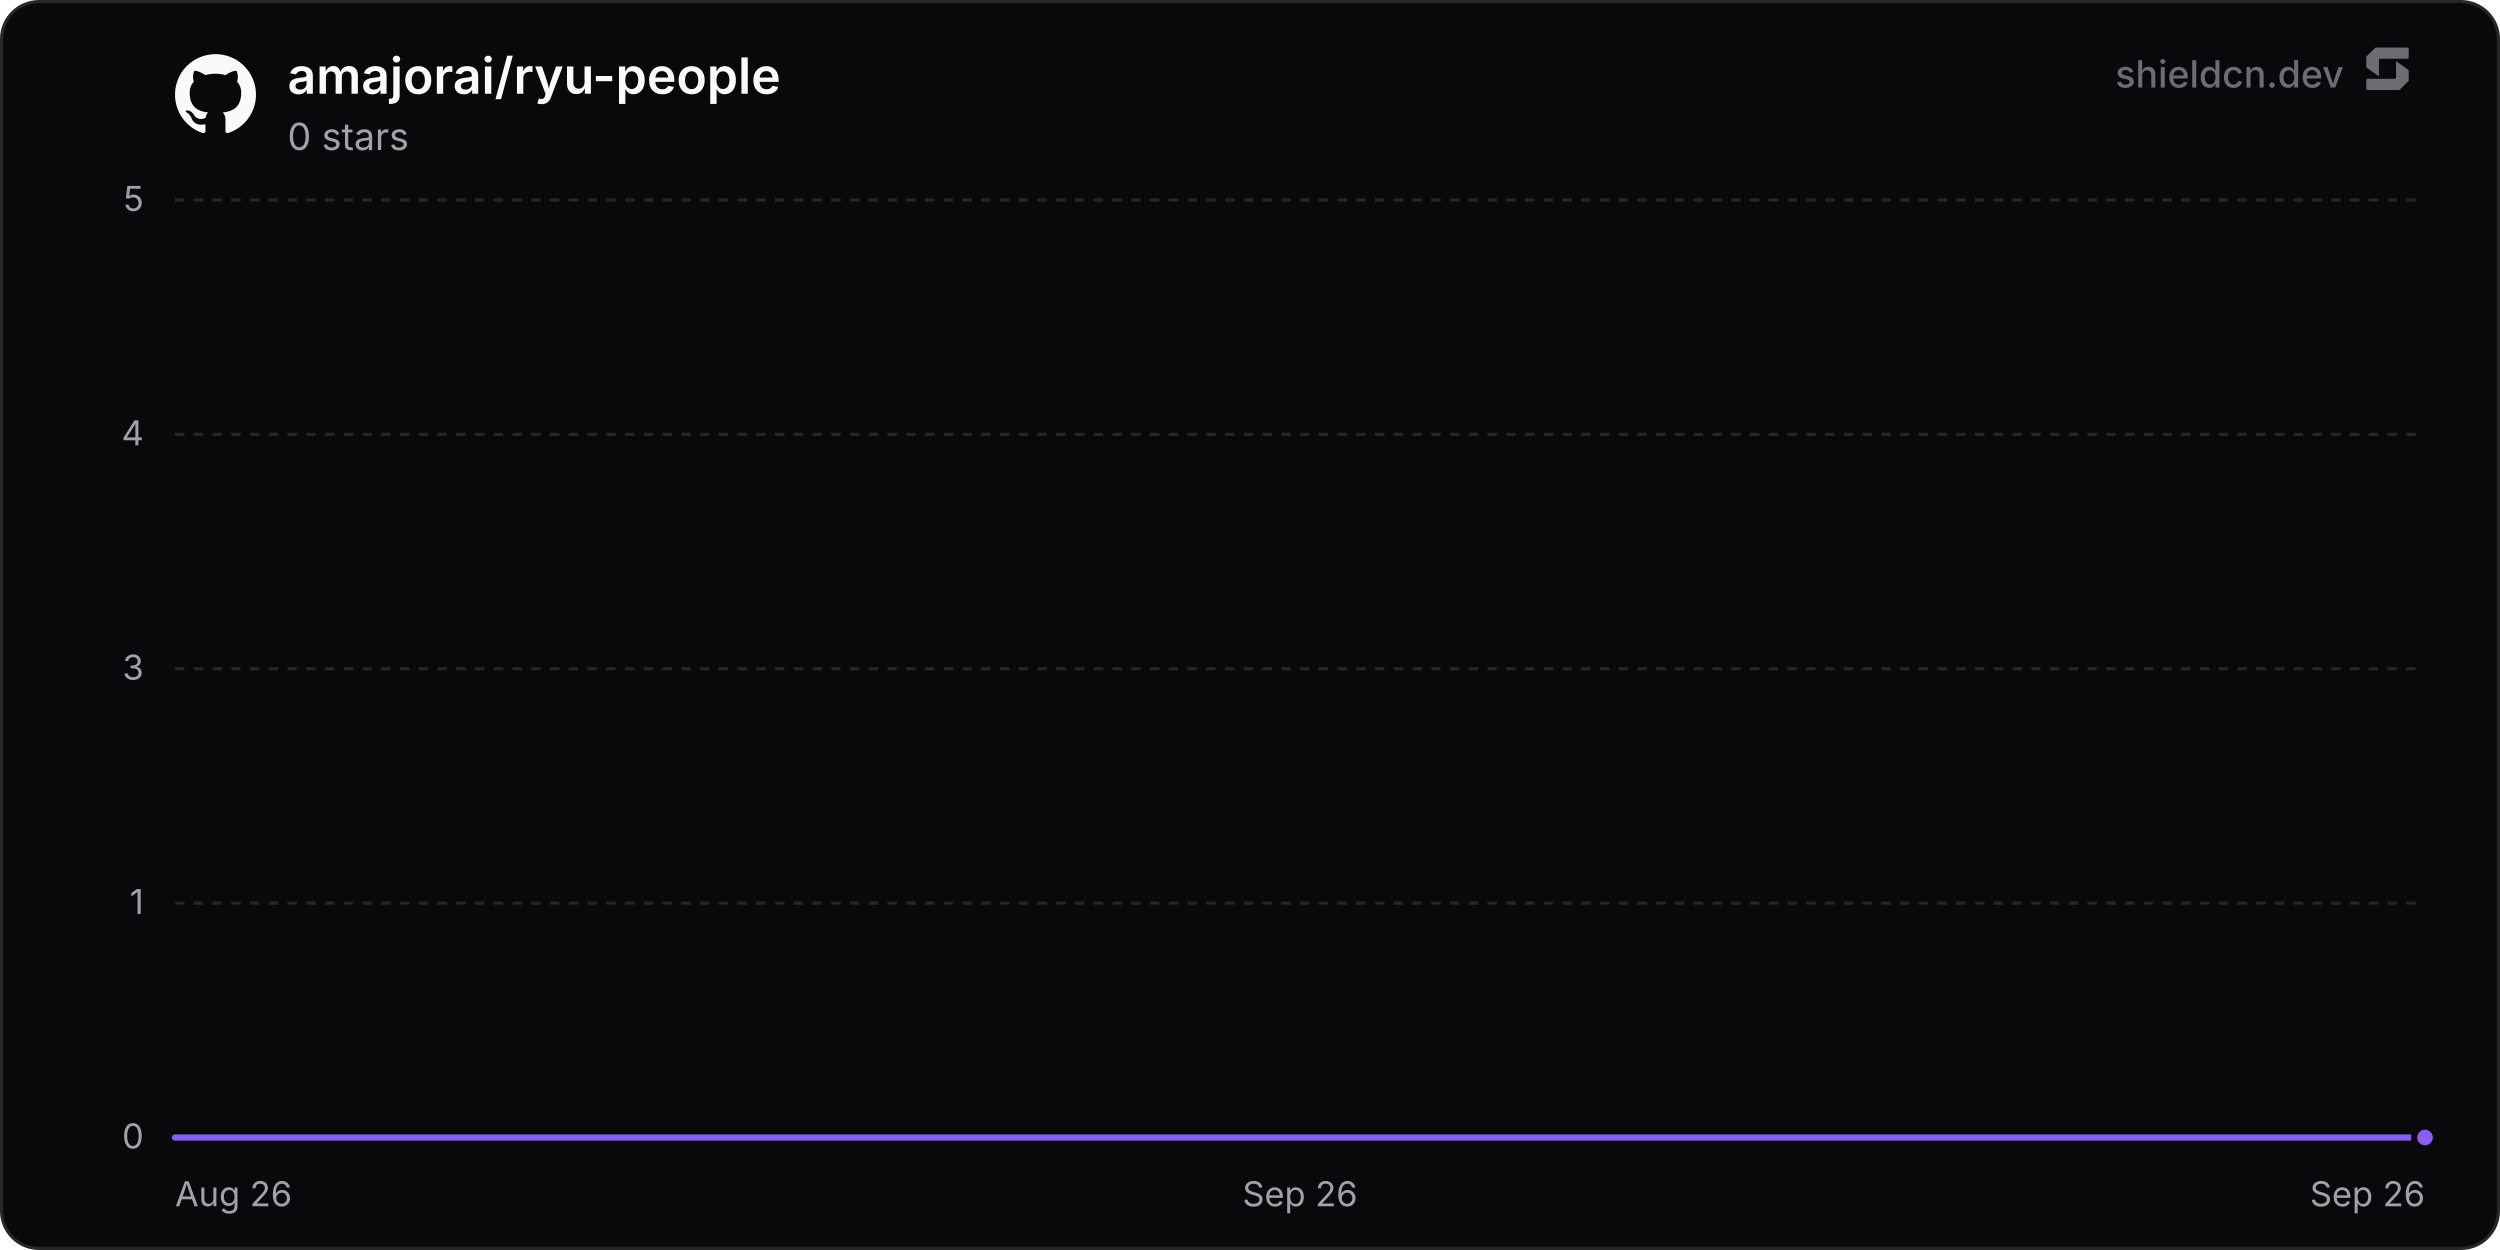
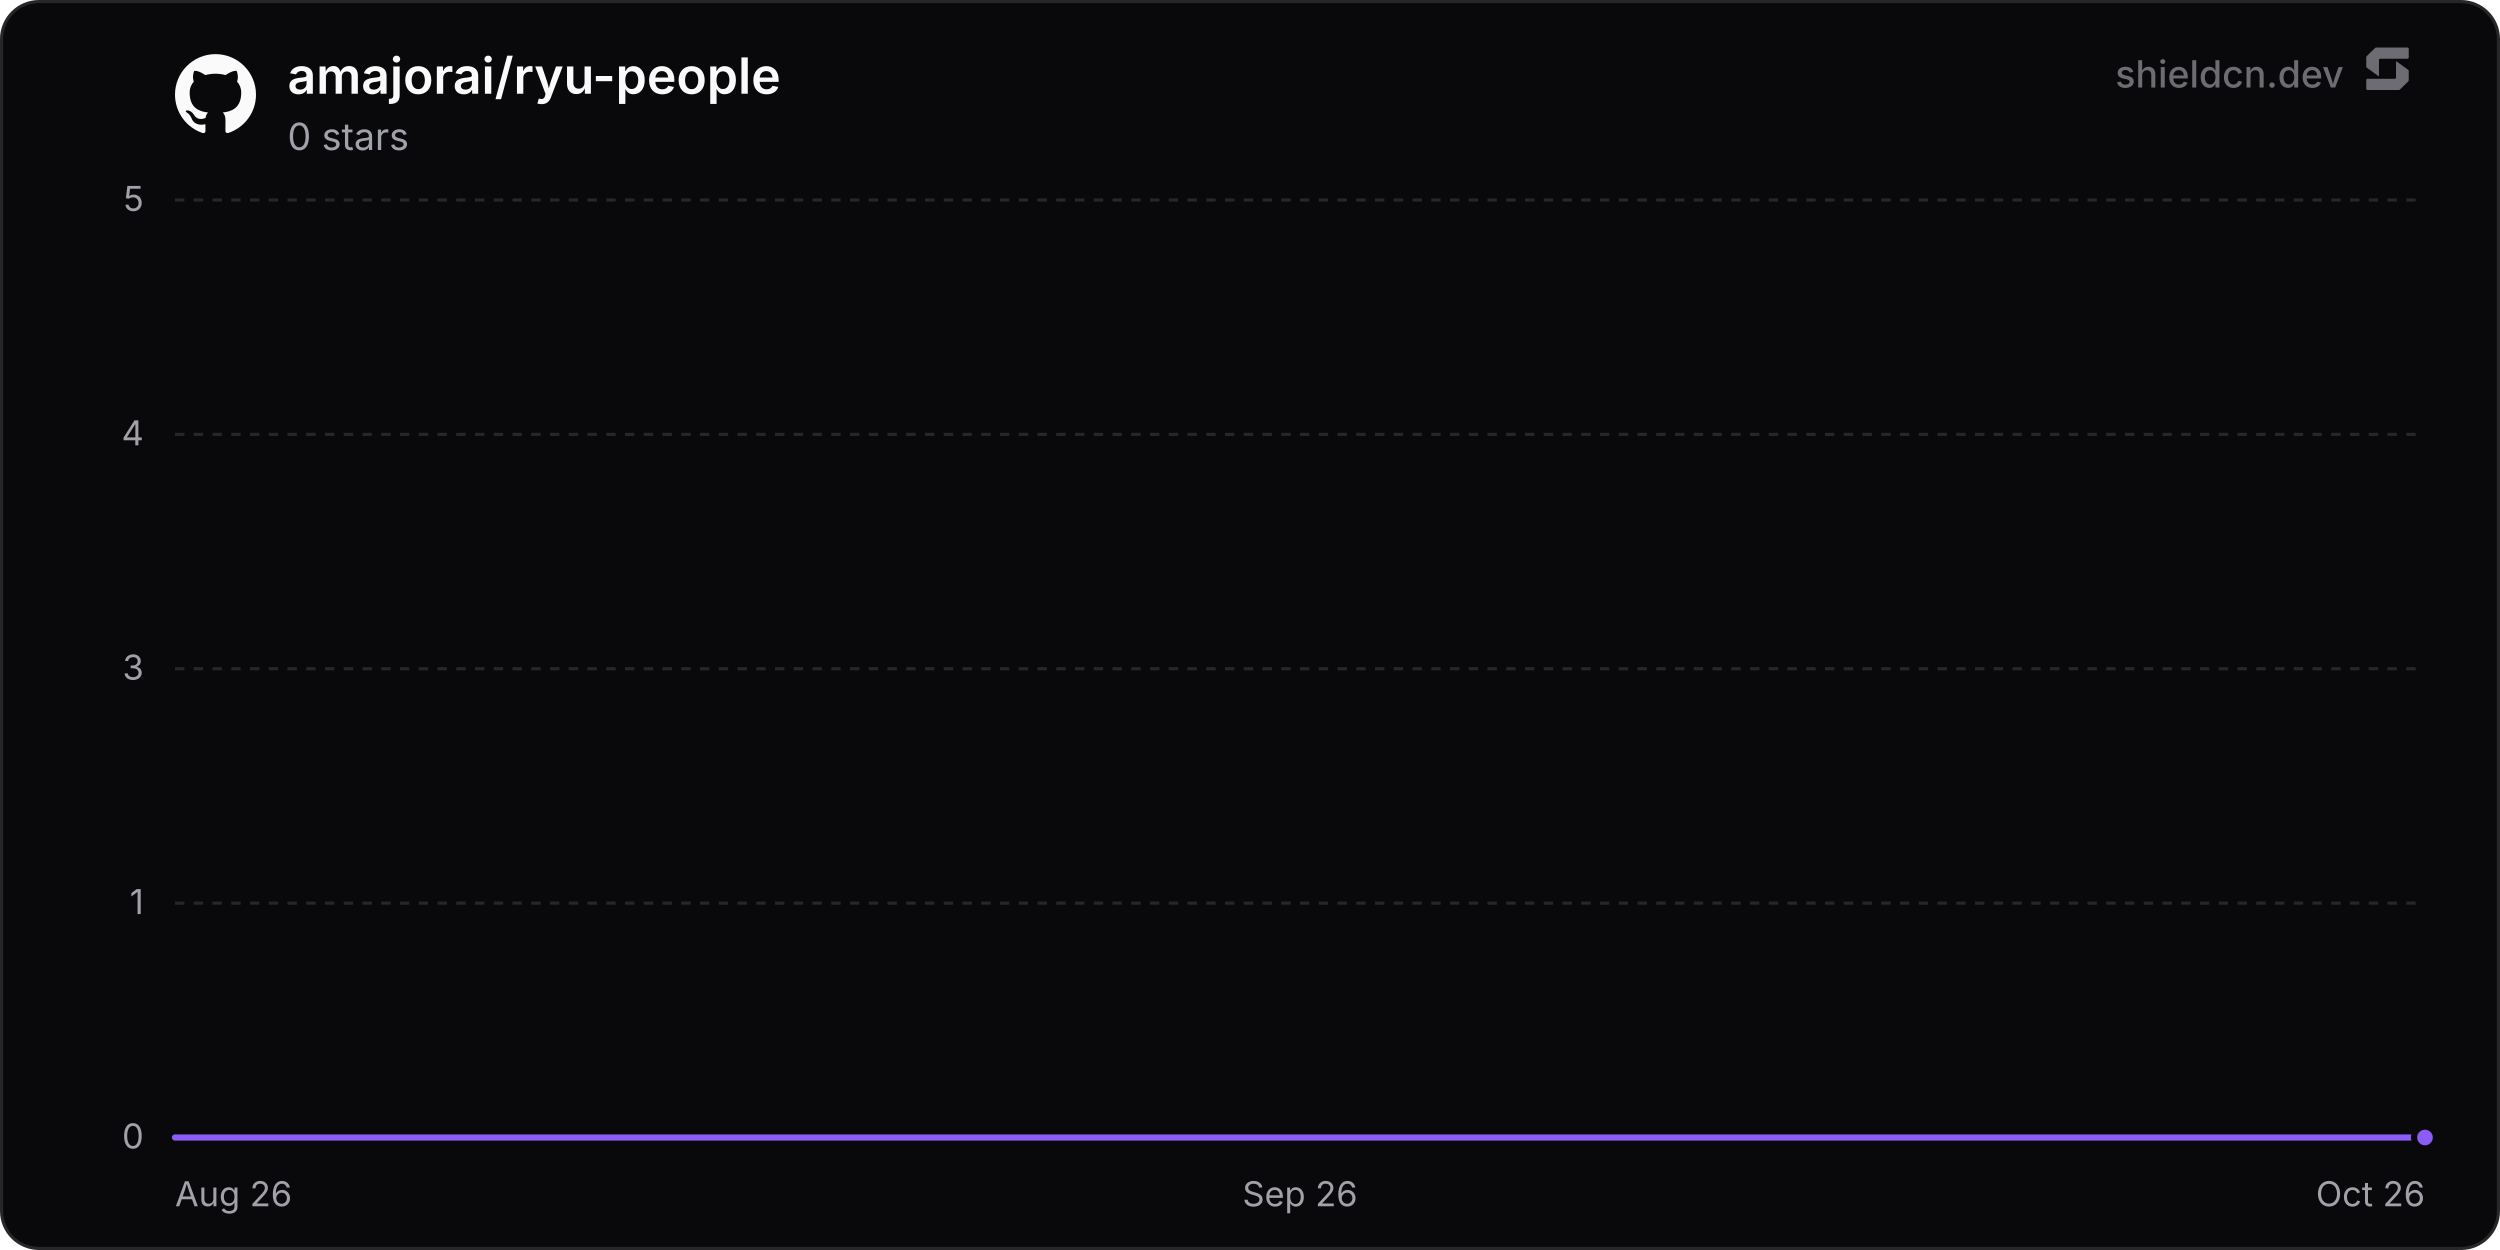
<svg xmlns="http://www.w3.org/2000/svg" width="800" height="400" viewBox="0 0 800 400" role="img" aria-label="amajorai/ryu-people">
  <defs>
    <linearGradient id="chartFill0" x1="0" y1="0" x2="0" y2="1">
      <stop offset="0%" stop-color="rgba(139, 92, 246, 0.35)" />
      <stop offset="100%" stop-color="rgba(139, 92, 246, 0)" />
    </linearGradient>
  </defs>
  <rect x="0.5" y="0.5" width="799" height="399" rx="12" fill="#09090b" stroke="#27272a" stroke-width="1" />
  <line x1="56" y1="364" x2="776" y2="364" stroke="#27272a" stroke-width="1" />
  <text x="46" y="367.5" text-anchor="end" font-size="11" fill="#a1a1aa" font-family="'Inter', ui-sans-serif, system-ui, -apple-system, BlinkMacSystemFont, 'Segoe UI', Roboto, Helvetica, Arial, sans-serif">0</text>
  <line x1="56" y1="289" x2="776" y2="289" stroke="#27272a" stroke-width="1" stroke-dasharray="3 3" />
  <text x="46" y="292.5" text-anchor="end" font-size="11" fill="#a1a1aa" font-family="'Inter', ui-sans-serif, system-ui, -apple-system, BlinkMacSystemFont, 'Segoe UI', Roboto, Helvetica, Arial, sans-serif">1</text>
  <line x1="56" y1="214" x2="776" y2="214" stroke="#27272a" stroke-width="1" stroke-dasharray="3 3" />
  <text x="46" y="217.5" text-anchor="end" font-size="11" fill="#a1a1aa" font-family="'Inter', ui-sans-serif, system-ui, -apple-system, BlinkMacSystemFont, 'Segoe UI', Roboto, Helvetica, Arial, sans-serif">3</text>
  <line x1="56" y1="139" x2="776" y2="139" stroke="#27272a" stroke-width="1" stroke-dasharray="3 3" />
  <text x="46" y="142.5" text-anchor="end" font-size="11" fill="#a1a1aa" font-family="'Inter', ui-sans-serif, system-ui, -apple-system, BlinkMacSystemFont, 'Segoe UI', Roboto, Helvetica, Arial, sans-serif">4</text>
  <line x1="56" y1="64" x2="776" y2="64" stroke="#27272a" stroke-width="1" stroke-dasharray="3 3" />
  <text x="46" y="67.5" text-anchor="end" font-size="11" fill="#a1a1aa" font-family="'Inter', ui-sans-serif, system-ui, -apple-system, BlinkMacSystemFont, 'Segoe UI', Roboto, Helvetica, Arial, sans-serif">5</text>
  <text x="56" y="386" text-anchor="start" font-size="11" fill="#a1a1aa" font-family="'Inter', ui-sans-serif, system-ui, -apple-system, BlinkMacSystemFont, 'Segoe UI', Roboto, Helvetica, Arial, sans-serif">Aug 26</text>
  <text x="416" y="386" text-anchor="middle" font-size="11" fill="#a1a1aa" font-family="'Inter', ui-sans-serif, system-ui, -apple-system, BlinkMacSystemFont, 'Segoe UI', Roboto, Helvetica, Arial, sans-serif">Sep 26</text>
-   <text x="776" y="386" text-anchor="end" font-size="11" fill="#a1a1aa" font-family="'Inter', ui-sans-serif, system-ui, -apple-system, BlinkMacSystemFont, 'Segoe UI', Roboto, Helvetica, Arial, sans-serif">Sep 26</text>
-   <path d="M56 364 L186.92 364 L317.83 364 L448.75 364 L579.66 364 L710.58 364 L776 364 L776 364 L56 364 Z" fill="url(#chartFill0)" />
-   <path d="M56 364 L186.92 364 L317.83 364 L448.75 364 L579.66 364 L710.58 364 L776 364" fill="none" stroke="#8b5cf6" stroke-width="2" stroke-linejoin="round" stroke-linecap="round" />
+   <text x="776" y="386" text-anchor="end" font-size="11" fill="#a1a1aa" font-family="'Inter', ui-sans-serif, system-ui, -apple-system, BlinkMacSystemFont, 'Segoe UI', Roboto, Helvetica, Arial, sans-serif">Oct 26</text>
+   <path d="M56 364 L183.53 364 L311.06 364 L438.59 364 L566.12 364 L693.66 364 L776 364 L776 364 L56 364 Z" fill="url(#chartFill0)" />
+   <path d="M56 364 L183.53 364 L311.06 364 L438.59 364 L566.12 364 L693.66 364 L776 364" fill="none" stroke="#8b5cf6" stroke-width="2" stroke-linejoin="round" stroke-linecap="round" />
  <circle cx="776" cy="364" r="3.5" fill="#8b5cf6" stroke="#09090b" stroke-width="2" />
  <g transform="translate(56, 17) scale(1.08)" fill="#fafafa">
    <path d="M12 .297c-6.63 0-12 5.373-12 12 0 5.303 3.438 9.8 8.205 11.385.6.113.82-.258.82-.577 0-.285-.01-1.04-.015-2.04-3.338.724-4.042-1.61-4.042-1.61C4.422 18.07 3.633 17.7 3.633 17.7c-1.087-.744.084-.729.084-.729 1.205.084 1.838 1.236 1.838 1.236 1.07 1.835 2.809 1.305 3.495.998.108-.776.417-1.305.76-1.605-2.665-.3-5.466-1.332-5.466-5.93 0-1.31.465-2.38 1.235-3.22-.135-.303-.54-1.523.105-3.176 0 0 1.005-.322 3.3 1.23.96-.267 1.98-.399 3-.405 1.02.006 2.04.138 3 .405 2.28-1.552 3.285-1.23 3.285-1.23.645 1.653.24 2.873.12 3.176.765.84 1.23 1.91 1.23 3.22 0 4.61-2.805 5.625-5.475 5.92.42.36.81 1.096.81 2.22 0 1.606-.015 2.896-.015 3.286 0 .315.21.69.825.57C20.565 22.092 24 17.592 24 12.297c0-6.627-5.373-12-12-12" />
  </g>
  <text x="92" y="30" font-size="16" font-weight="600" fill="#fafafa" font-family="'Inter', ui-sans-serif, system-ui, -apple-system, BlinkMacSystemFont, 'Segoe UI', Roboto, Helvetica, Arial, sans-serif">amajorai/ryu-people</text>
  <text x="92" y="48" font-size="12" fill="#a1a1aa" font-family="'Inter', ui-sans-serif, system-ui, -apple-system, BlinkMacSystemFont, 'Segoe UI', Roboto, Helvetica, Arial, sans-serif">0 stars</text>
  <g fill-opacity="0.65">
    <text x="750" y="28" text-anchor="end" font-size="12" font-weight="500" fill="#a1a1aa" font-family="'Inter', ui-sans-serif, system-ui, -apple-system, BlinkMacSystemFont, 'Segoe UI', Roboto, Helvetica, Arial, sans-serif">shieldcn.dev</text>
    <g transform="translate(756, 14) scale(0.01)" fill="#a1a1aa">
      <path d="M1088.4,565.1c-6.5-4.7-15.5,0-15.5,7.9v510.2c0,21.3-18.1,38.6-40.4,38.6H160.9c-22.3,0-40.4,17.3-40.4,38.6v280.8c0,21.3,18.1,38.6,40.4,38.6h1004.5c10.8,0,21.2-4.2,28.8-11.6l273.4-266.3c7.4-7.2,11.6-16.9,11.6-27v-308.7c0-12.1-5.9-23.5-16.1-30.8l-374.7-270.3Z" />
      <path d="M511.2,1035.9c6.5,4.7,15.5,0,15.5-7.9v-510.2c0-21.3,18.1-38.6,40.4-38.6h871.7c22.3,0,40.4-17.3,40.4-38.6V159.7c0-21.3-18.1-38.6-40.4-38.6H434.3c-10.8,0-21.2,4.2-28.8,11.6L132,399c-7.4,7.2-11.6,16.9-11.6,27v308.7c0,12.1,5.9,23.5,16.1,30.8l374.7,270.3Z" />
    </g>
  </g>
</svg>
